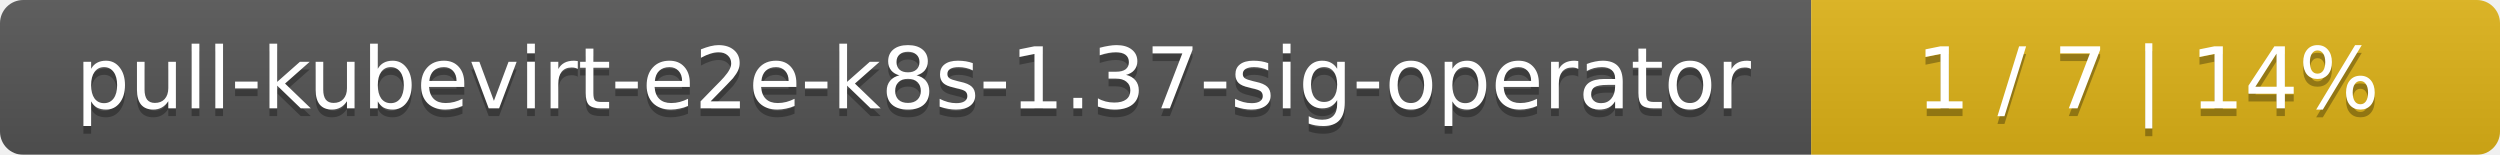
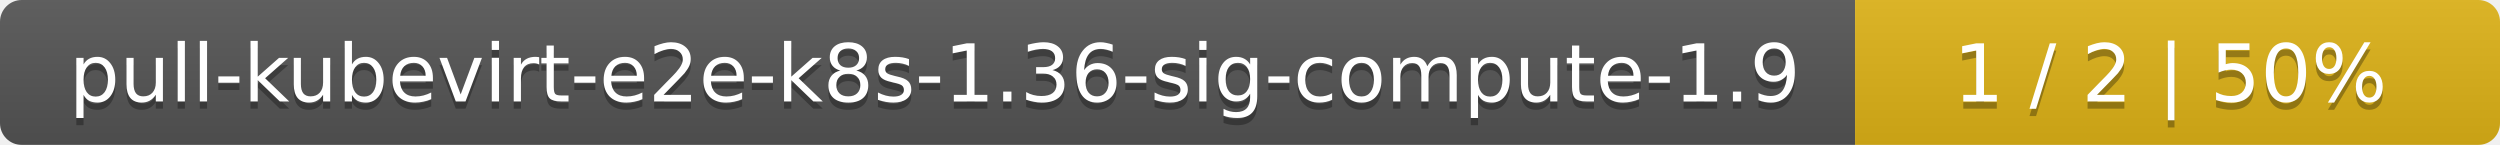
- <svg xmlns="http://www.w3.org/2000/svg" width="323" height="20">
+ <svg xmlns="http://www.w3.org/2000/svg" width="345" height="20">
  <linearGradient id="smooth" x2="0" y2="100%">
    <stop offset="0" stop-color="#bbb" stop-opacity=".1" />
    <stop offset="1" stop-opacity=".1" />
  </linearGradient>
  <mask id="round">
-     <rect width="323" height="20" rx="3" fill="#fff" />
+     <rect width="345" height="20" rx="3" fill="#fff" />
  </mask>
  <g mask="url(#round)">
-     <rect width="234" height="20" fill="#555" />
-     <rect x="234" width="89" height="20" fill="#dfb317" />
-     <rect width="323" height="20" fill="url(#smooth)" />
+     <rect width="256" height="20" fill="#555" />
+     <rect x="256" width="89" height="20" fill="#dfb317" />
+     <rect width="345" height="20" fill="url(#smooth)" />
  </g>
  <g fill="#fff" text-anchor="middle" font-family="DejaVu Sans,Verdana,Geneva,sans-serif" font-size="11">
-     <text x="118" y="15" fill="#010101" fill-opacity=".3">pull-kubevirt-e2e-k8s-1.37-sig-operator</text>
-     <text x="118" y="14">pull-kubevirt-e2e-k8s-1.37-sig-operator</text>
-     <text x="277.5" y="15" fill="#010101" fill-opacity=".3">1 / 7    |    14%</text>
-     <text x="277.5" y="14">1 / 7    |    14%</text>
+     <text x="129" y="15" fill="#010101" fill-opacity=".3">pull-kubevirt-e2e-k8s-1.36-sig-compute-1.9</text>
+     <text x="129" y="14">pull-kubevirt-e2e-k8s-1.36-sig-compute-1.9</text>
+     <text x="299.5" y="15" fill="#010101" fill-opacity=".3">1 / 2    |    50%</text>
+     <text x="299.5" y="14">1 / 2    |    50%</text>
  </g>
</svg>
